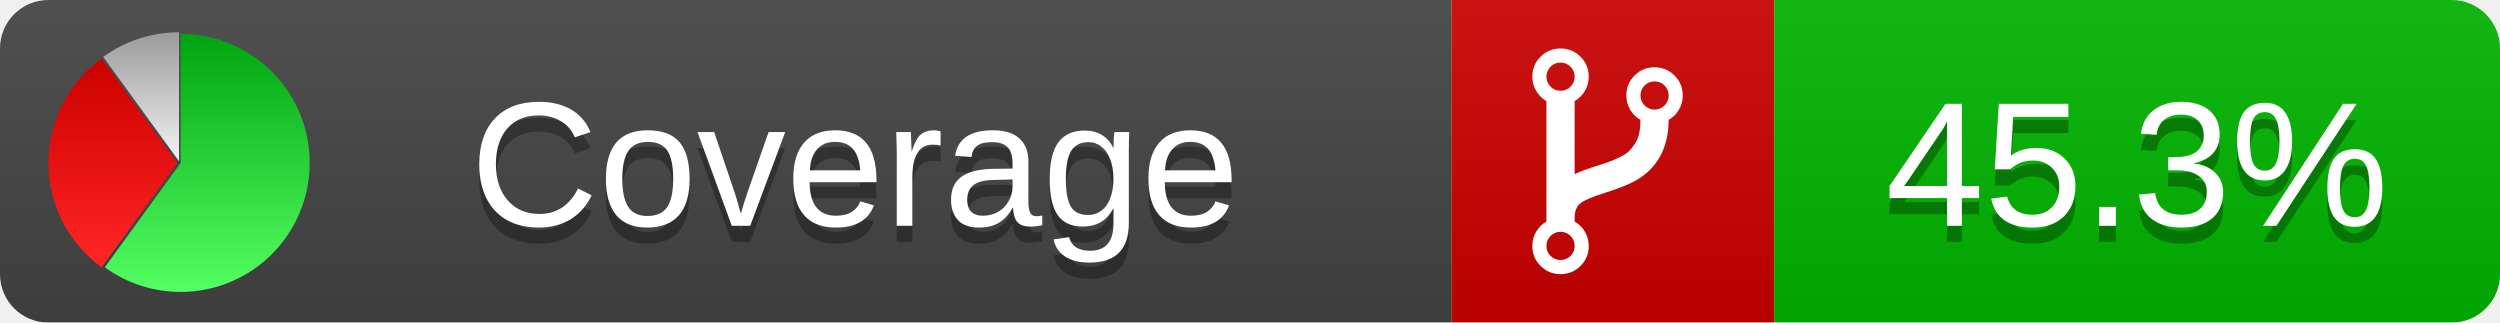
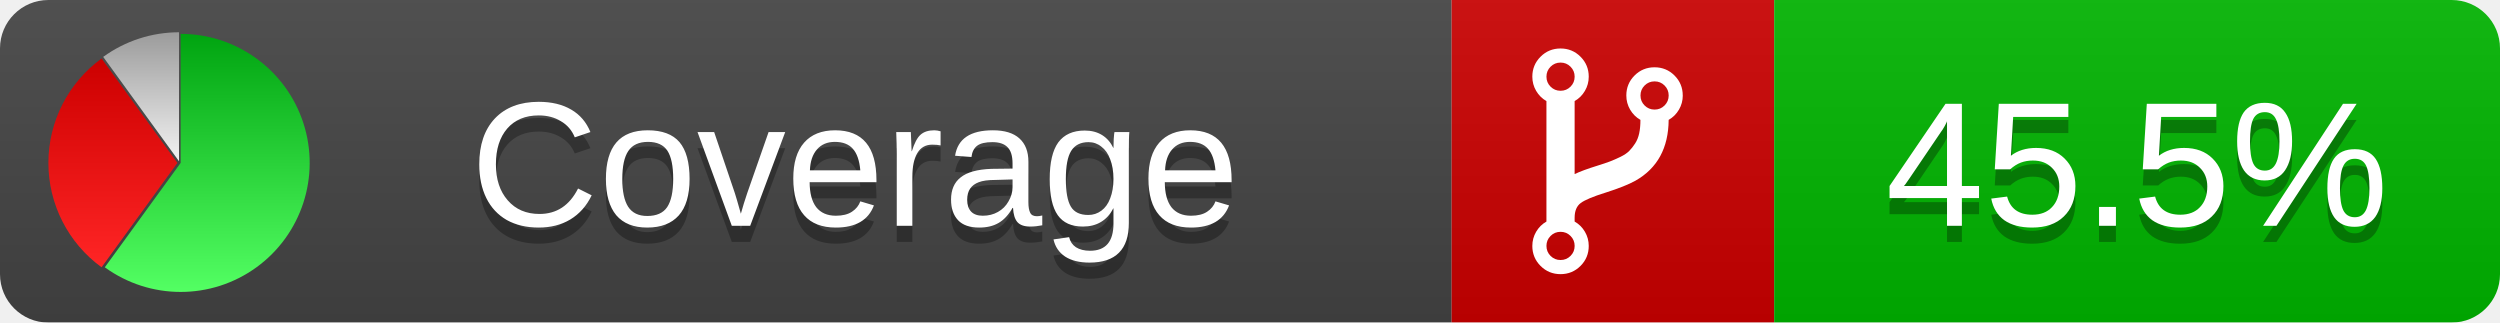
<svg xmlns="http://www.w3.org/2000/svg" xmlns:xlink="http://www.w3.org/1999/xlink" width="155" height="20">
  <style type="text/css">
          
            @keyframes fadeout {
              0 % { visibility: visible; opacity: 1; }
              40% { visibility: visible; opacity: 1; }
              50% { visibility: hidden; opacity: 0; }
              90% { visibility: hidden; opacity: 0; }
              100% { visibility: visible; opacity: 1; }
            }
            @keyframes fadein {
              0% { visibility: hidden; opacity: 0; }
              40% { visibility: hidden; opacity: 0; }
              50% { visibility: visible; opacity: 1; }
              90% { visibility: visible; opacity: 1; }
              100% { visibility: hidden; opacity: 0; }
            }
            .linecoverage {
                animation-duration: 10s;
                animation-name: fadeout;
                animation-iteration-count: infinite;
            }
            .branchcoverage {
                animation-duration: 10s;
                animation-name: fadein;
                animation-iteration-count: infinite;
            }
          
    </style>
  <defs>
    <linearGradient id="gradient" x2="0" y2="100%">
      <stop offset="0" stop-color="#bbb" stop-opacity=".1" />
      <stop offset="1" stop-opacity=".1" />
    </linearGradient>
    <linearGradient id="green" x2="0" y2="100%">
      <stop offset="0" stop-color="#00A410" />
      <stop offset="1" stop-color="#53FF63" />
    </linearGradient>
    <linearGradient id="red" x2="0" y2="100%">
      <stop offset="0" stop-color="#C00" />
      <stop offset="1" stop-color="#FF2525" />
    </linearGradient>
    <linearGradient id="gray" x2="0" y2="100%">
      <stop offset="0" stop-color="#9B9B9B" />
      <stop offset="1" stop-color="#F3F3F3" />
    </linearGradient>
    <mask id="mask">
      <rect width="155" height="20" rx="3" fill="#fff" />
    </mask>
    <g id="icon">
      <path style="fill:url(#green);" d="M205,202.5 l0,-200 a200,200 0 1,1 -117.558,361.803 z" />
      <path style="fill:url(#red);" d="M200,202.5 l-117.558,161.803 a200,200 0 0,1 0,-323.607 z" />
      <path style="fill:url(#gray);" d="M202.5,200 l-117.558,-161.803 a200,200 0 0,1 117.558,-38.196 z" />
    </g>
  </defs>
  <g mask="url(#mask)">
    <rect x="0" y="0" width="90" height="20" fill="#444" />
    <rect x="90" y="0" width="20" height="20" fill="#c00" />
    <rect x="110" y="0" width="45" height="20" fill="#00B600" />
    <rect x="0" y="0" width="155" height="20" fill="url(#gradient)" />
  </g>
  <g>
    <path class="" fill="#fff" d="m 97.628,15.247 q 0,-0.364 -0.255,-0.619 -0.255,-0.255 -0.619,-0.255 -0.364,0 -0.619,0.255 -0.255,0.255 -0.255,0.619 0,0.364 0.255,0.619 0.255,0.255 0.619,0.255 0.364,0 0.619,-0.255 0.255,-0.255 0.255,-0.619 z m 0,-10.493 q 0,-0.364 -0.255,-0.619 -0.255,-0.255 -0.619,-0.255 -0.364,0 -0.619,0.255 -0.255,0.255 -0.255,0.619 0,0.364 0.255,0.619 0.255,0.255 0.619,0.255 0.364,0 0.619,-0.255 0.255,-0.255 0.255,-0.619 z m 5.83,1.166 q 0,-0.364 -0.255,-0.619 -0.255,-0.255 -0.619,-0.255 -0.364,0 -0.619,0.255 -0.255,0.255 -0.255,0.619 0,0.364 0.255,0.619 0.255,0.255 0.619,0.255 0.364,0 0.619,-0.255 0.255,-0.255 0.255,-0.619 z m 0.874,0 q 0,0.474 -0.237,0.879 -0.237,0.405 -0.638,0.633 -0.018,2.614 -2.059,3.771 -0.619,0.346 -1.849,0.738 -1.166,0.364 -1.544,0.647 -0.378,0.282 -0.378,0.911 l 0,0.237 q 0.401,0.228 0.638,0.633 0.237,0.405 0.237,0.879 0,0.729 -0.51,1.239 -0.51,0.51 -1.239,0.51 -0.729,0 -1.239,-0.51 -0.51,-0.51 -0.51,-1.239 0,-0.474 0.237,-0.879 0.237,-0.405 0.638,-0.633 l 0,-7.469 q -0.401,-0.228 -0.638,-0.633 -0.237,-0.405 -0.237,-0.879 0,-0.729 0.51,-1.239 0.51,-0.51 1.239,-0.51 0.729,0 1.239,0.51 0.51,0.51 0.51,1.239 0,0.474 -0.237,0.879 -0.237,0.405 -0.638,0.633 l 0,4.527 q 0.492,-0.237 1.403,-0.519 0.501,-0.155 0.797,-0.269 0.296,-0.114 0.642,-0.282 0.346,-0.169 0.537,-0.36 0.191,-0.191 0.369,-0.465 0.178,-0.273 0.255,-0.633 0.077,-0.36 0.077,-0.833 -0.401,-0.228 -0.638,-0.633 -0.237,-0.405 -0.237,-0.879 0,-0.729 0.51,-1.239 0.51,-0.51 1.239,-0.51 0.729,0 1.239,0.51 0.51,0.51 0.51,1.239 z" />
  </g>
  <g fill="#fff" text-anchor="middle" font-family="Verdana,Arial,Geneva,sans-serif" font-size="11">
    <a xlink:href="https://github.com/danielpalme/ReportGenerator" target="_top">
      <use xlink:href="#icon" transform="translate(3,2) scale(.04)" />
    </a>
    <text x="53" y="15" fill="#010101" fill-opacity=".3">Coverage</text>
    <text x="53" y="14" fill="#fff">Coverage</text>
-     <text class="" x="132.5" y="15" fill="#010101" fill-opacity=".3">45.3%</text>
-     <text class="" x="132.5" y="14">45.3%</text>
+     <text class="" x="132.5" y="15" fill="#010101" fill-opacity=".3">45.5%</text>
+     <text class="" x="132.5" y="14">45.5%</text>
  </g>
  <g>
    <rect class="" x="90" y="0" width="65" height="20" fill-opacity="0" />
  </g>
</svg>
